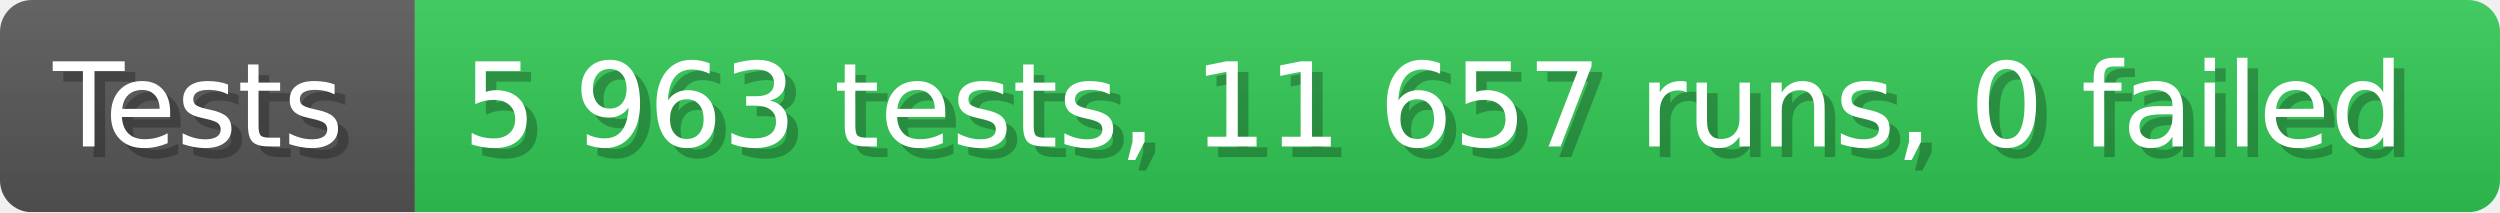
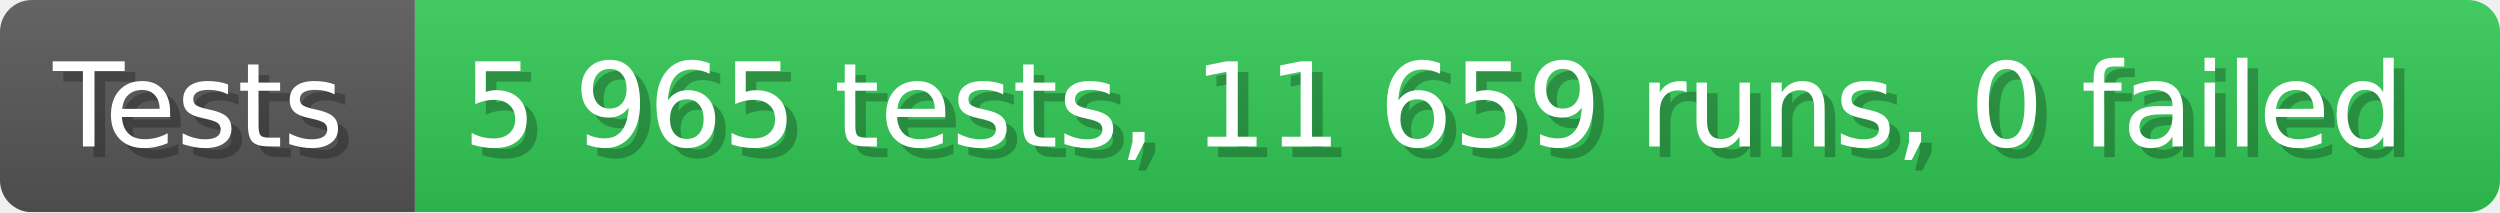
- <svg xmlns="http://www.w3.org/2000/svg" width="235.6" height="20" viewBox="0 0 2356 200" role="img" aria-label="Tests: 5 963 tests, 11 657 runs, 0 failed">
+ <svg xmlns="http://www.w3.org/2000/svg" width="235.6" height="20" viewBox="0 0 2356 200" role="img" aria-label="Tests: 5 965 tests, 11 659 runs, 0 failed">
  <linearGradient id="a" x2="0" y2="100%">
    <stop offset="0" stop-opacity=".1" stop-color="#EEE" />
    <stop offset="1" stop-opacity=".1" />
  </linearGradient>
  <mask id="m">
    <rect width="2356" height="200" rx="30" fill="#FFF" />
  </mask>
  <g mask="url(#m)">
    <rect width="391" height="200" fill="#555" />
    <rect width="1965" height="200" fill="#31c653" x="391" />
    <rect width="2356" height="200" fill="url(#a)" />
  </g>
  <g aria-hidden="true" fill="#fff" text-anchor="start" font-family="Verdana,DejaVu Sans,sans-serif" font-size="110">
    <text x="60" y="148" textLength="291" fill="#000" opacity="0.25">Tests</text>
    <text x="50" y="138" textLength="291">Tests</text>
-     <text x="446" y="148" textLength="1865" fill="#000" opacity="0.25">5 963 tests, 11 657 runs, 0 failed</text>
-     <text x="436" y="138" textLength="1865">5 963 tests, 11 657 runs, 0 failed</text>
+     <text x="446" y="148" textLength="1865" fill="#000" opacity="0.25">5 965 tests, 11 659 runs, 0 failed</text>
+     <text x="436" y="138" textLength="1865">5 965 tests, 11 659 runs, 0 failed</text>
  </g>
</svg>
